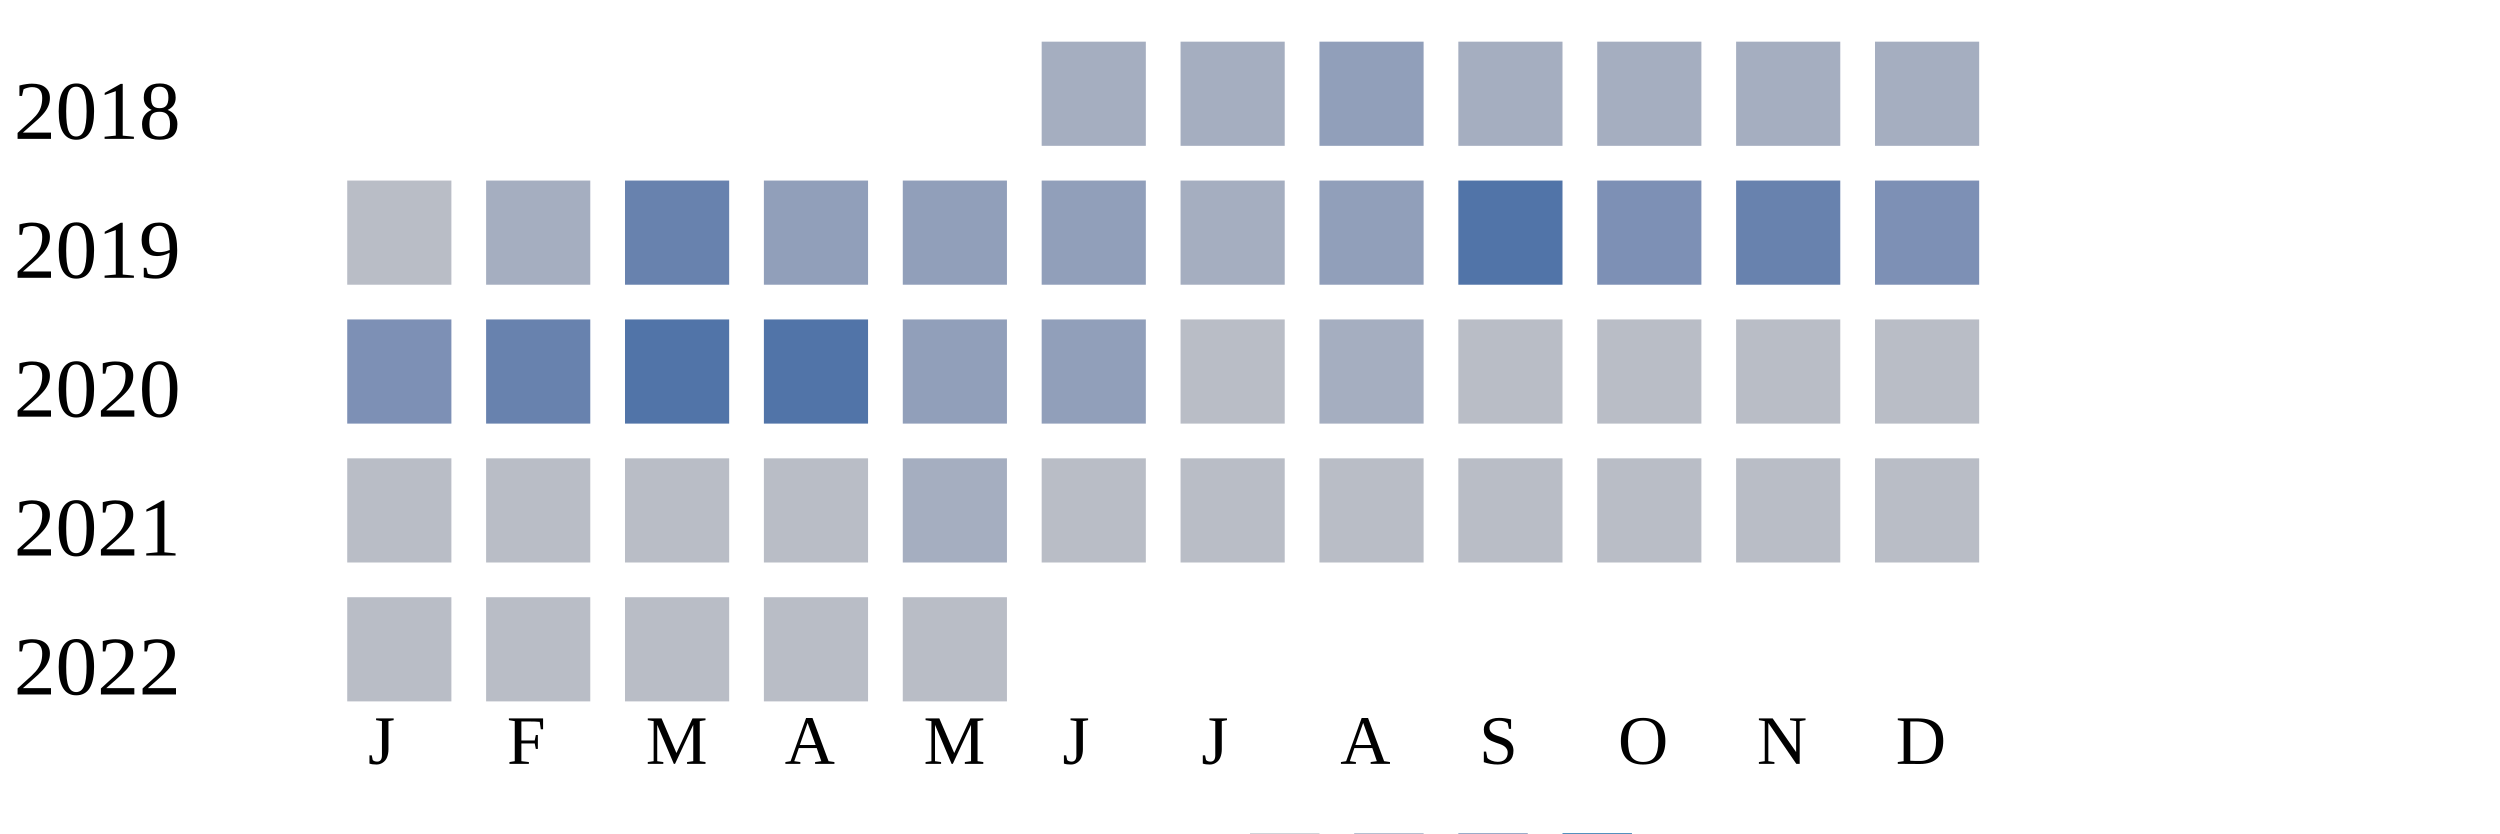
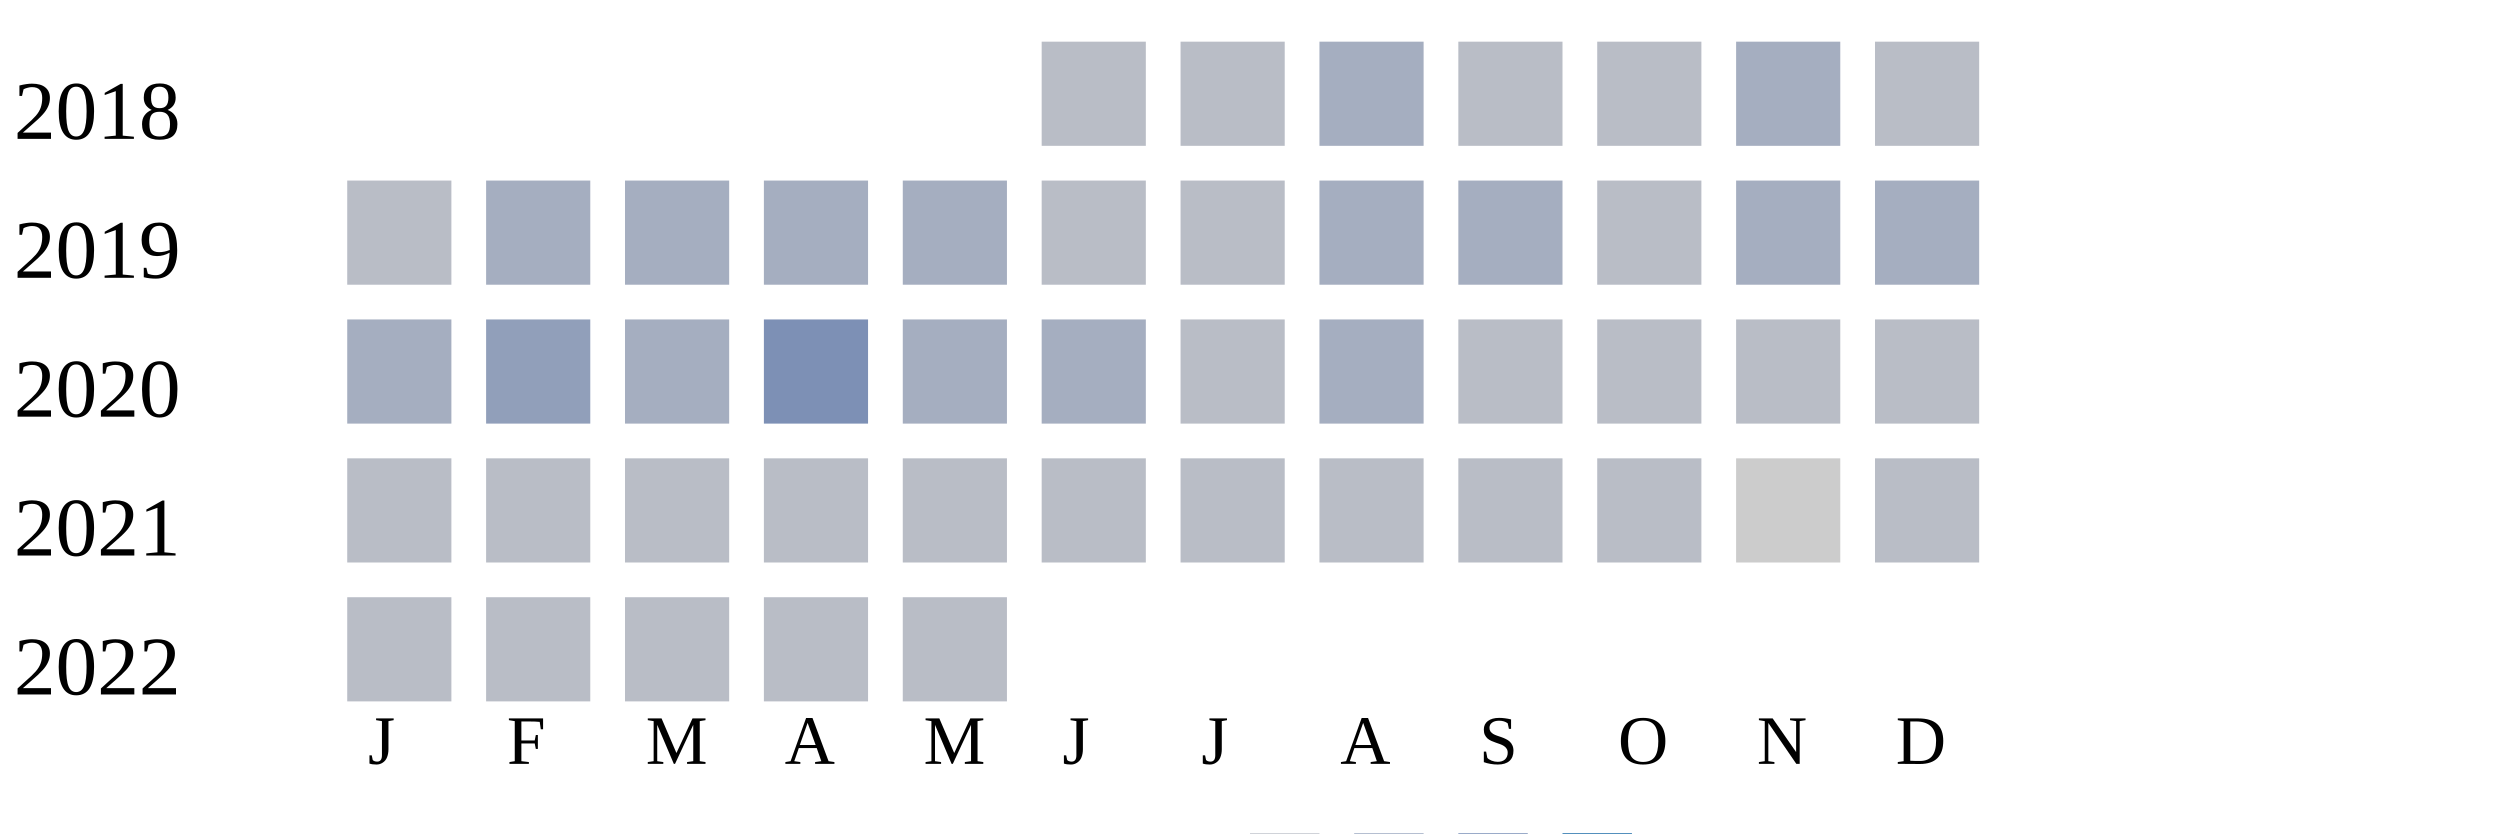
<svg xmlns="http://www.w3.org/2000/svg" width="360" height="120">
  <g transform="translate(0 0)">
    <text x="2" y="20">2018</text>
-     <rect x="150" y="6" width="15" height="15" fill="#a5aec0" />
-     <rect x="170" y="6" width="15" height="15" fill="#a5aec0" />
-     <rect x="190" y="6" width="15" height="15" fill="#919fba" />
-     <rect x="210" y="6" width="15" height="15" fill="#a5aec0" />
-     <rect x="230" y="6" width="15" height="15" fill="#a5aec0" />
+     <rect x="150" y="6" width="15" height="15" fill="#b9bdc6" />
+     <rect x="170" y="6" width="15" height="15" fill="#b9bdc6" />
+     <rect x="190" y="6" width="15" height="15" fill="#a5aec0" />
+     <rect x="210" y="6" width="15" height="15" fill="#b9bdc6" />
+     <rect x="230" y="6" width="15" height="15" fill="#b9bdc6" />
    <rect x="250" y="6" width="15" height="15" fill="#a5aec0" />
-     <rect x="270" y="6" width="15" height="15" fill="#a5aec0" />
+     <rect x="270" y="6" width="15" height="15" fill="#b9bdc6" />
  </g>
  <g transform="translate(0 20)">
    <text x="2" y="20">2019</text>
    <rect x="50" y="6" width="15" height="15" fill="#b9bdc6" />
    <rect x="70" y="6" width="15" height="15" fill="#a5aec0" />
-     <rect x="90" y="6" width="15" height="15" fill="#6882ae" />
-     <rect x="110" y="6" width="15" height="15" fill="#919fba" />
-     <rect x="130" y="6" width="15" height="15" fill="#919fba" />
-     <rect x="150" y="6" width="15" height="15" fill="#919fba" />
-     <rect x="170" y="6" width="15" height="15" fill="#a5aec0" />
-     <rect x="190" y="6" width="15" height="15" fill="#919fba" />
-     <rect x="210" y="6" width="15" height="15" fill="#5174a8" />
-     <rect x="230" y="6" width="15" height="15" fill="#7d90b5" />
-     <rect x="250" y="6" width="15" height="15" fill="#6882ae" />
-     <rect x="270" y="6" width="15" height="15" fill="#7d90b5" />
+     <rect x="90" y="6" width="15" height="15" fill="#a5aec0" />
+     <rect x="110" y="6" width="15" height="15" fill="#a5aec0" />
+     <rect x="130" y="6" width="15" height="15" fill="#a5aec0" />
+     <rect x="150" y="6" width="15" height="15" fill="#b9bdc6" />
+     <rect x="170" y="6" width="15" height="15" fill="#b9bdc6" />
+     <rect x="190" y="6" width="15" height="15" fill="#a5aec0" />
+     <rect x="210" y="6" width="15" height="15" fill="#a5aec0" />
+     <rect x="230" y="6" width="15" height="15" fill="#b9bdc6" />
+     <rect x="250" y="6" width="15" height="15" fill="#a5aec0" />
+     <rect x="270" y="6" width="15" height="15" fill="#a5aec0" />
  </g>
  <g transform="translate(0 40)">
    <text x="2" y="20">2020</text>
-     <rect x="50" y="6" width="15" height="15" fill="#7d90b5" />
-     <rect x="70" y="6" width="15" height="15" fill="#6882ae" />
-     <rect x="90" y="6" width="15" height="15" fill="#5174a8" />
-     <rect x="110" y="6" width="15" height="15" fill="#5174a8" />
-     <rect x="130" y="6" width="15" height="15" fill="#919fba" />
-     <rect x="150" y="6" width="15" height="15" fill="#919fba" />
+     <rect x="50" y="6" width="15" height="15" fill="#a5aec0" />
+     <rect x="70" y="6" width="15" height="15" fill="#919fba" />
+     <rect x="90" y="6" width="15" height="15" fill="#a5aec0" />
+     <rect x="110" y="6" width="15" height="15" fill="#7d90b5" />
+     <rect x="130" y="6" width="15" height="15" fill="#a5aec0" />
+     <rect x="150" y="6" width="15" height="15" fill="#a5aec0" />
    <rect x="170" y="6" width="15" height="15" fill="#b9bdc6" />
    <rect x="190" y="6" width="15" height="15" fill="#a5aec0" />
    <rect x="210" y="6" width="15" height="15" fill="#b9bdc6" />
    <rect x="230" y="6" width="15" height="15" fill="#b9bdc6" />
    <rect x="250" y="6" width="15" height="15" fill="#b9bdc6" />
    <rect x="270" y="6" width="15" height="15" fill="#b9bdc6" />
  </g>
  <g transform="translate(0 60)">
    <text x="2" y="20">2021</text>
    <rect x="50" y="6" width="15" height="15" fill="#b9bdc6" />
    <rect x="70" y="6" width="15" height="15" fill="#b9bdc6" />
    <rect x="90" y="6" width="15" height="15" fill="#b9bdc6" />
    <rect x="110" y="6" width="15" height="15" fill="#b9bdc6" />
-     <rect x="130" y="6" width="15" height="15" fill="#a5aec0" />
+     <rect x="130" y="6" width="15" height="15" fill="#b9bdc6" />
    <rect x="150" y="6" width="15" height="15" fill="#b9bdc6" />
    <rect x="170" y="6" width="15" height="15" fill="#b9bdc6" />
    <rect x="190" y="6" width="15" height="15" fill="#b9bdc6" />
    <rect x="210" y="6" width="15" height="15" fill="#b9bdc6" />
    <rect x="230" y="6" width="15" height="15" fill="#b9bdc6" />
-     <rect x="250" y="6" width="15" height="15" fill="#b9bdc6" />
+     <rect x="250" y="6" width="15" height="15" fill="#cccccc" />
    <rect x="270" y="6" width="15" height="15" fill="#b9bdc6" />
  </g>
  <g transform="translate(0 80)">
    <text x="2" y="20">2022</text>
    <rect x="50" y="6" width="15" height="15" fill="#b9bdc6" />
    <rect x="70" y="6" width="15" height="15" fill="#b9bdc6" />
    <rect x="90" y="6" width="15" height="15" fill="#b9bdc6" />
    <rect x="110" y="6" width="15" height="15" fill="#b9bdc6" />
    <rect x="130" y="6" width="15" height="15" fill="#b9bdc6" />
  </g>
  <text style="font-size: 10px; text-align: center" x="53" y="110">J</text>
  <text style="font-size: 10px; text-align: center" x="73" y="110">F</text>
  <text style="font-size: 10px; text-align: center" x="93" y="110">M</text>
  <text style="font-size: 10px; text-align: center" x="113" y="110">A</text>
  <text style="font-size: 10px; text-align: center" x="133" y="110">M</text>
  <text style="font-size: 10px; text-align: center" x="153" y="110">J</text>
  <text style="font-size: 10px; text-align: center" x="173" y="110">J</text>
  <text style="font-size: 10px; text-align: center" x="193" y="110">A</text>
  <text style="font-size: 10px; text-align: center" x="213" y="110">S</text>
  <text style="font-size: 10px; text-align: center" x="233" y="110">O</text>
  <text style="font-size: 10px; text-align: center" x="253" y="110">N</text>
  <text style="font-size: 10px; text-align: center" x="273" y="110">D</text>
  <text style="font-size: 10px;" x="155" y="129">Less</text>
  <rect fill="#b9bdc6" width="10" height="10" x="180" y="120" />
  <rect fill="#919fba" width="10" height="10" x="195" y="120" />
  <rect fill="#6882ae" width="10" height="10" x="210" y="120" />
  <rect fill="#005a9c" width="10" height="10" x="225" y="120" />
  <text x="240" y="129" style="font-size: 10px;">More</text>
</svg>
